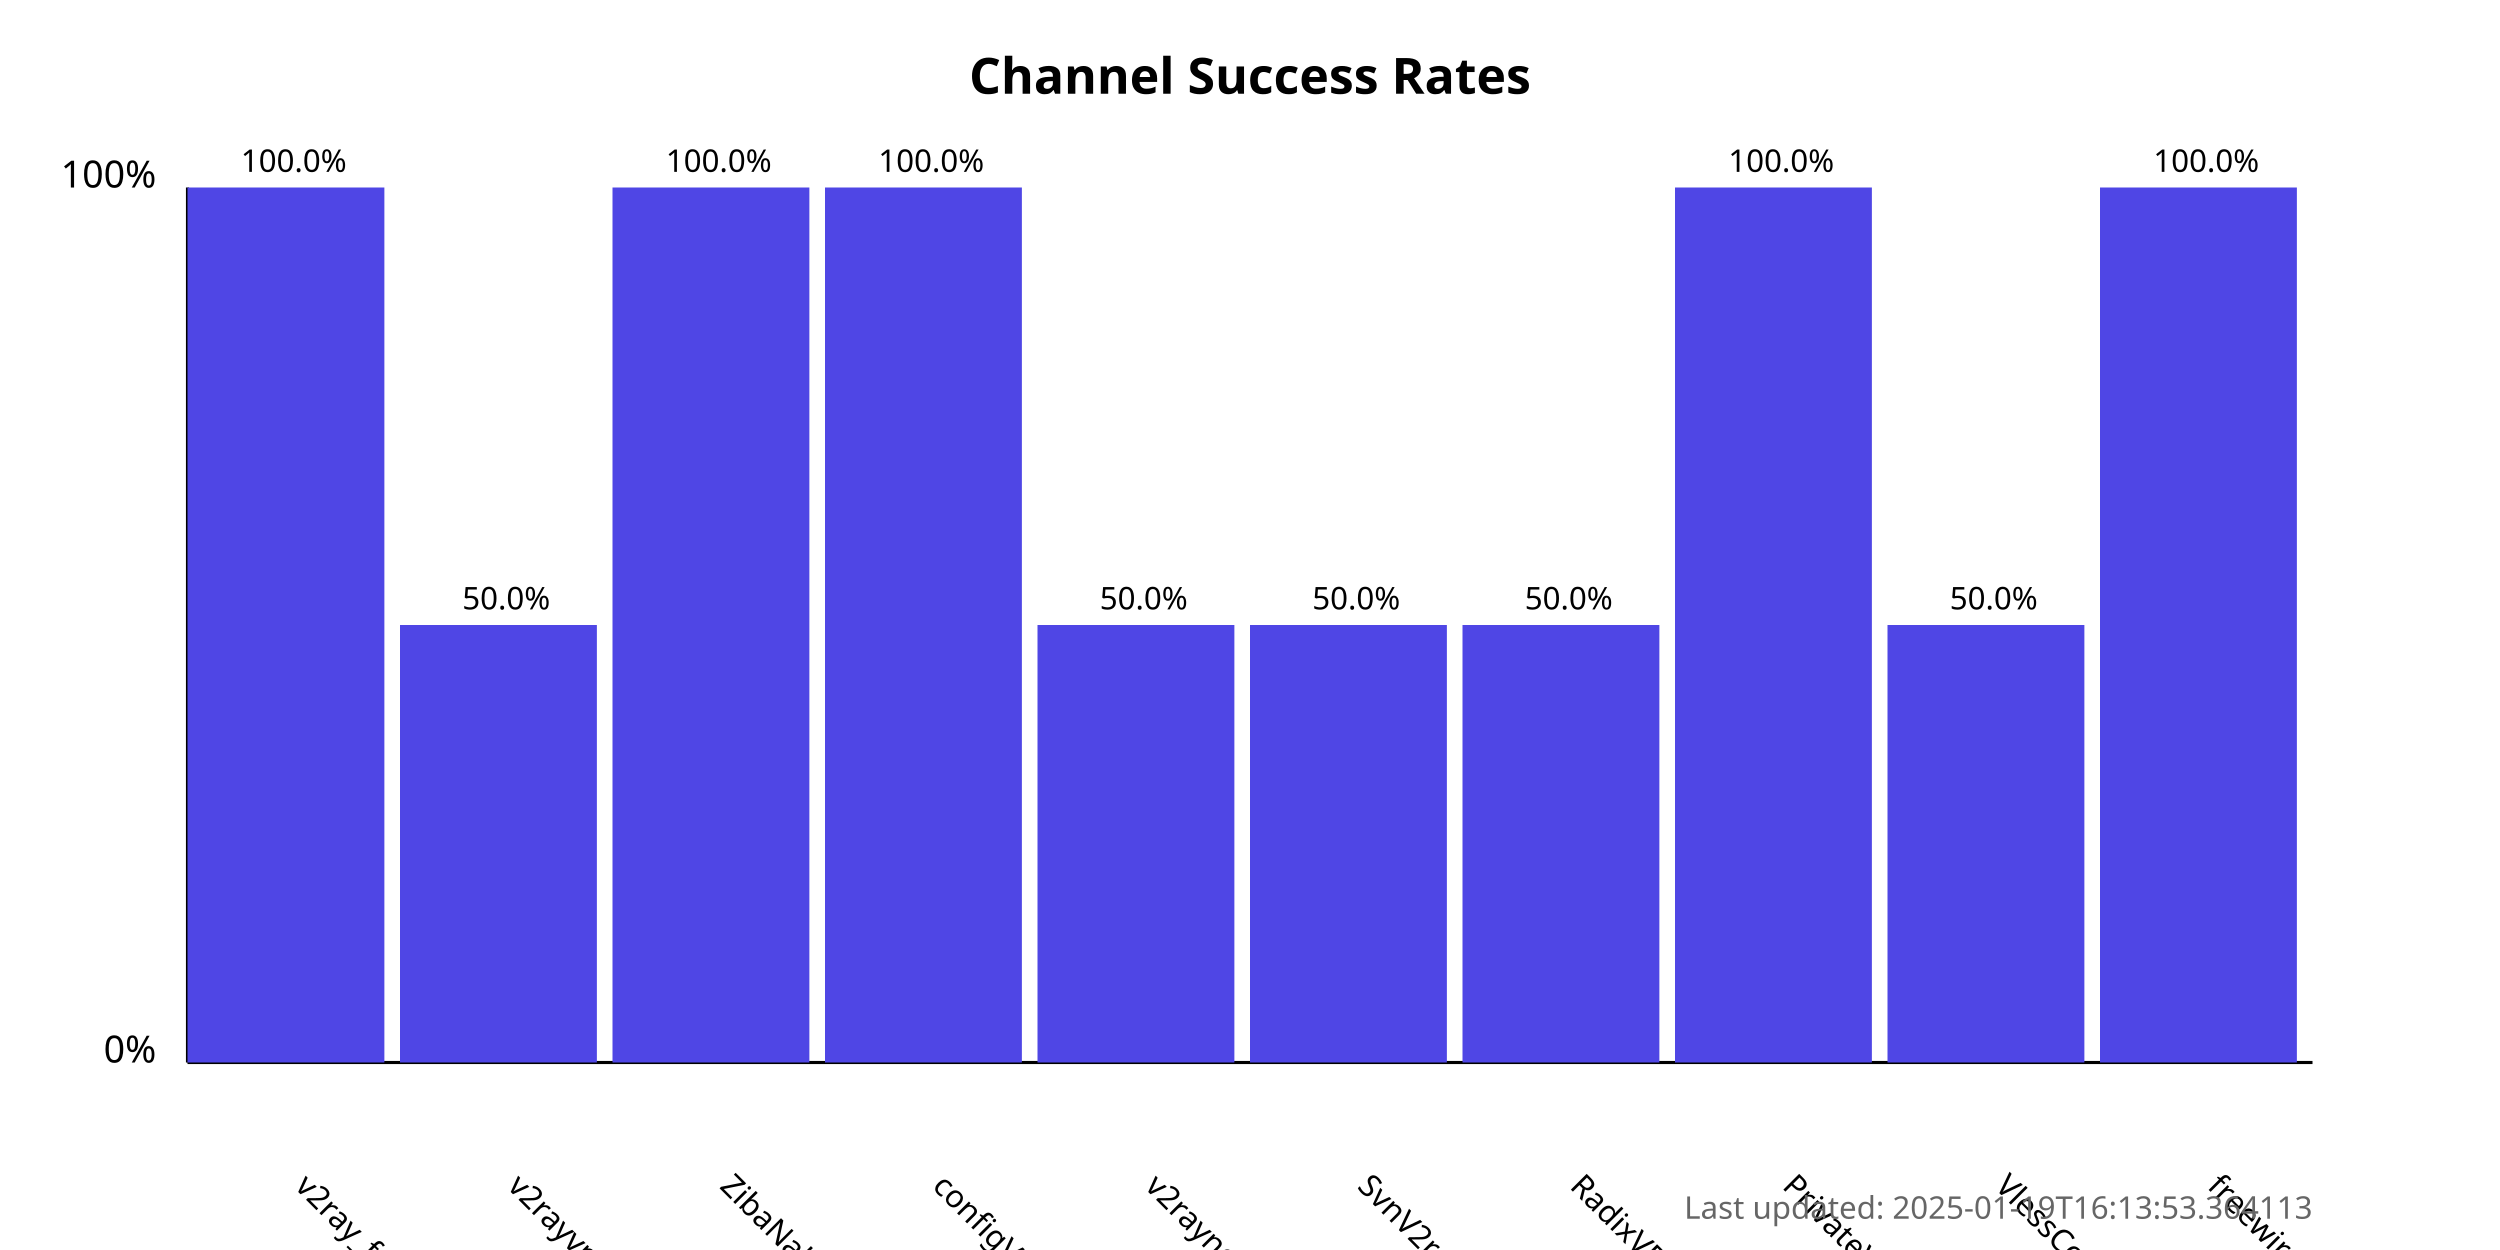
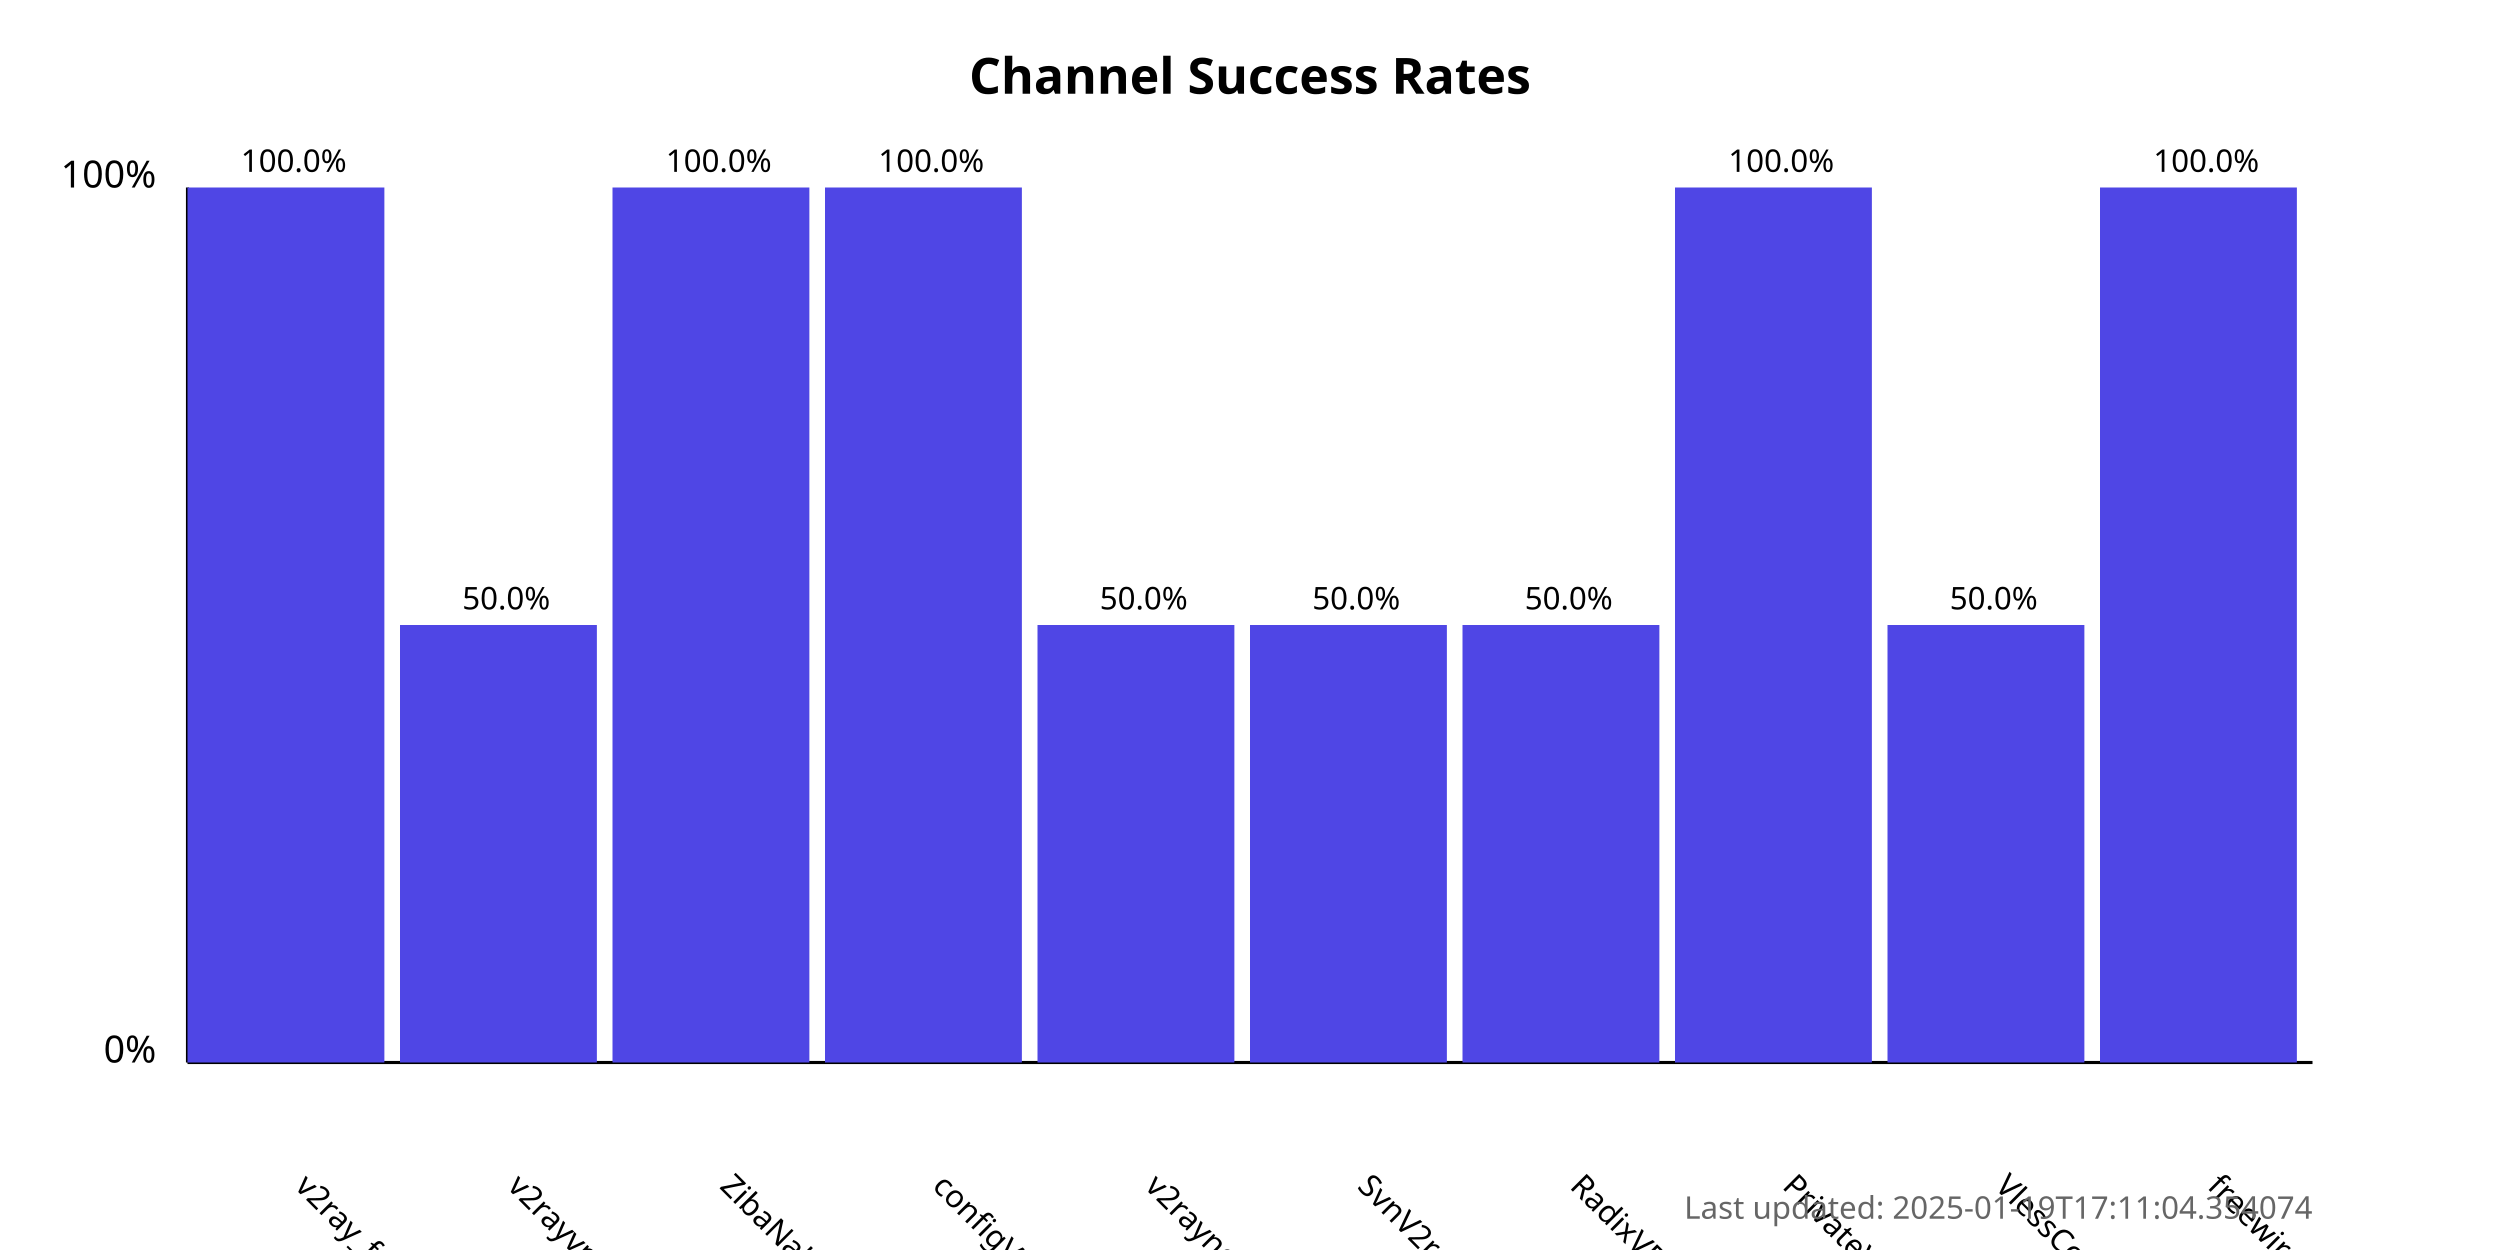
<svg xmlns="http://www.w3.org/2000/svg" width="800" height="400">
  <style>
            .chart-title { font: bold 16px sans-serif; }
            .axis-label { font: 12px sans-serif; }
            .tick-label { font: 10px sans-serif; }
            .bar { fill: #4f46e5; }
            .bar:hover { fill: #6366f1; }
            .timestamp { font: 10px sans-serif; fill: #666; }
        </style>
  <text x="400.0" y="30" text-anchor="middle" class="chart-title">
            Channel Success Rates
        </text>
  <line x1="60" y1="340" x2="60" y2="60" stroke="black" stroke-width="1" />
  <line x1="60" y1="340" x2="740" y2="340" stroke="black" stroke-width="1" />
  <text x="50" y="340" text-anchor="end" class="axis-label">0%</text>
  <text x="50" y="60" text-anchor="end" class="axis-label">100%</text>
  <g>
    <rect x="60" y="60.0" width="63.0" height="280.0" class="bar" />
    <text x="94.0" y="380" transform="rotate(45, 94.0, 380)" text-anchor="start" class="tick-label">
                v2ray_free_conf
            </text>
    <text x="94.0" y="55.0" text-anchor="middle" class="tick-label">
                100.0%
            </text>
  </g>
  <g>
    <rect x="128.0" y="200.0" width="63.0" height="140.0" class="bar" />
    <text x="162.0" y="380" transform="rotate(45, 162.0, 380)" text-anchor="start" class="tick-label">
                v2rayvpno
            </text>
    <text x="162.0" y="195.0" text-anchor="middle" class="tick-label">
                50.0%
            </text>
  </g>
  <g>
    <rect x="196.0" y="60.0" width="63.0" height="280.0" class="bar" />
    <text x="230.0" y="380" transform="rotate(45, 230.0, 380)" text-anchor="start" class="tick-label">
                ZibaNabz
            </text>
    <text x="230.0" y="55.0" text-anchor="middle" class="tick-label">
                100.0%
            </text>
  </g>
  <g>
    <rect x="264.0" y="60.0" width="63.0" height="280.0" class="bar" />
    <text x="298.0" y="380" transform="rotate(45, 298.0, 380)" text-anchor="start" class="tick-label">
                configV2rayForFree
            </text>
    <text x="298.0" y="55.0" text-anchor="middle" class="tick-label">
                100.0%
            </text>
  </g>
  <g>
    <rect x="332.0" y="200.0" width="63.0" height="140.0" class="bar" />
    <text x="366.0" y="380" transform="rotate(45, 366.0, 380)" text-anchor="start" class="tick-label">
                v2rayngvpn
            </text>
    <text x="366.0" y="195.0" text-anchor="middle" class="tick-label">
                50.0%
            </text>
  </g>
  <g>
    <rect x="400.0" y="200.0" width="63.0" height="140.0" class="bar" />
    <text x="434.0" y="380" transform="rotate(45, 434.0, 380)" text-anchor="start" class="tick-label">
                SvnV2ray
            </text>
    <text x="434.0" y="195.0" text-anchor="middle" class="tick-label">
                50.0%
            </text>
  </g>
  <g>
    <rect x="468.0" y="200.0" width="63.0" height="140.0" class="bar" />
    <text x="502.0" y="380" transform="rotate(45, 502.0, 380)" text-anchor="start" class="tick-label">
                RadixVPN
            </text>
    <text x="502.0" y="195.0" text-anchor="middle" class="tick-label">
                50.0%
            </text>
  </g>
  <g>
    <rect x="536.0" y="60.0" width="63.0" height="280.0" class="bar" />
    <text x="570.0" y="380" transform="rotate(45, 570.0, 380)" text-anchor="start" class="tick-label">
                PrivateVPNs
            </text>
    <text x="570.0" y="55.0" text-anchor="middle" class="tick-label">
                100.0%
            </text>
  </g>
  <g>
    <rect x="604.0" y="200.0" width="63.0" height="140.0" class="bar" />
    <text x="638.0" y="380" transform="rotate(45, 638.0, 380)" text-anchor="start" class="tick-label">
                VlessConfig
            </text>
    <text x="638.0" y="195.0" text-anchor="middle" class="tick-label">
                50.0%
            </text>
  </g>
  <g>
    <rect x="672.0" y="60.0" width="63.0" height="280.0" class="bar" />
    <text x="706.0" y="380" transform="rotate(45, 706.0, 380)" text-anchor="start" class="tick-label">
                freewireguard
            </text>
    <text x="706.0" y="55.0" text-anchor="middle" class="tick-label">
                100.0%
            </text>
  </g>
  <text x="740" y="390" text-anchor="end" class="timestamp">
-             Last updated: 2025-01-19T16:13:53.364113
+             Last updated: 2025-01-19T17:11:04.354074
        </text>
</svg>
